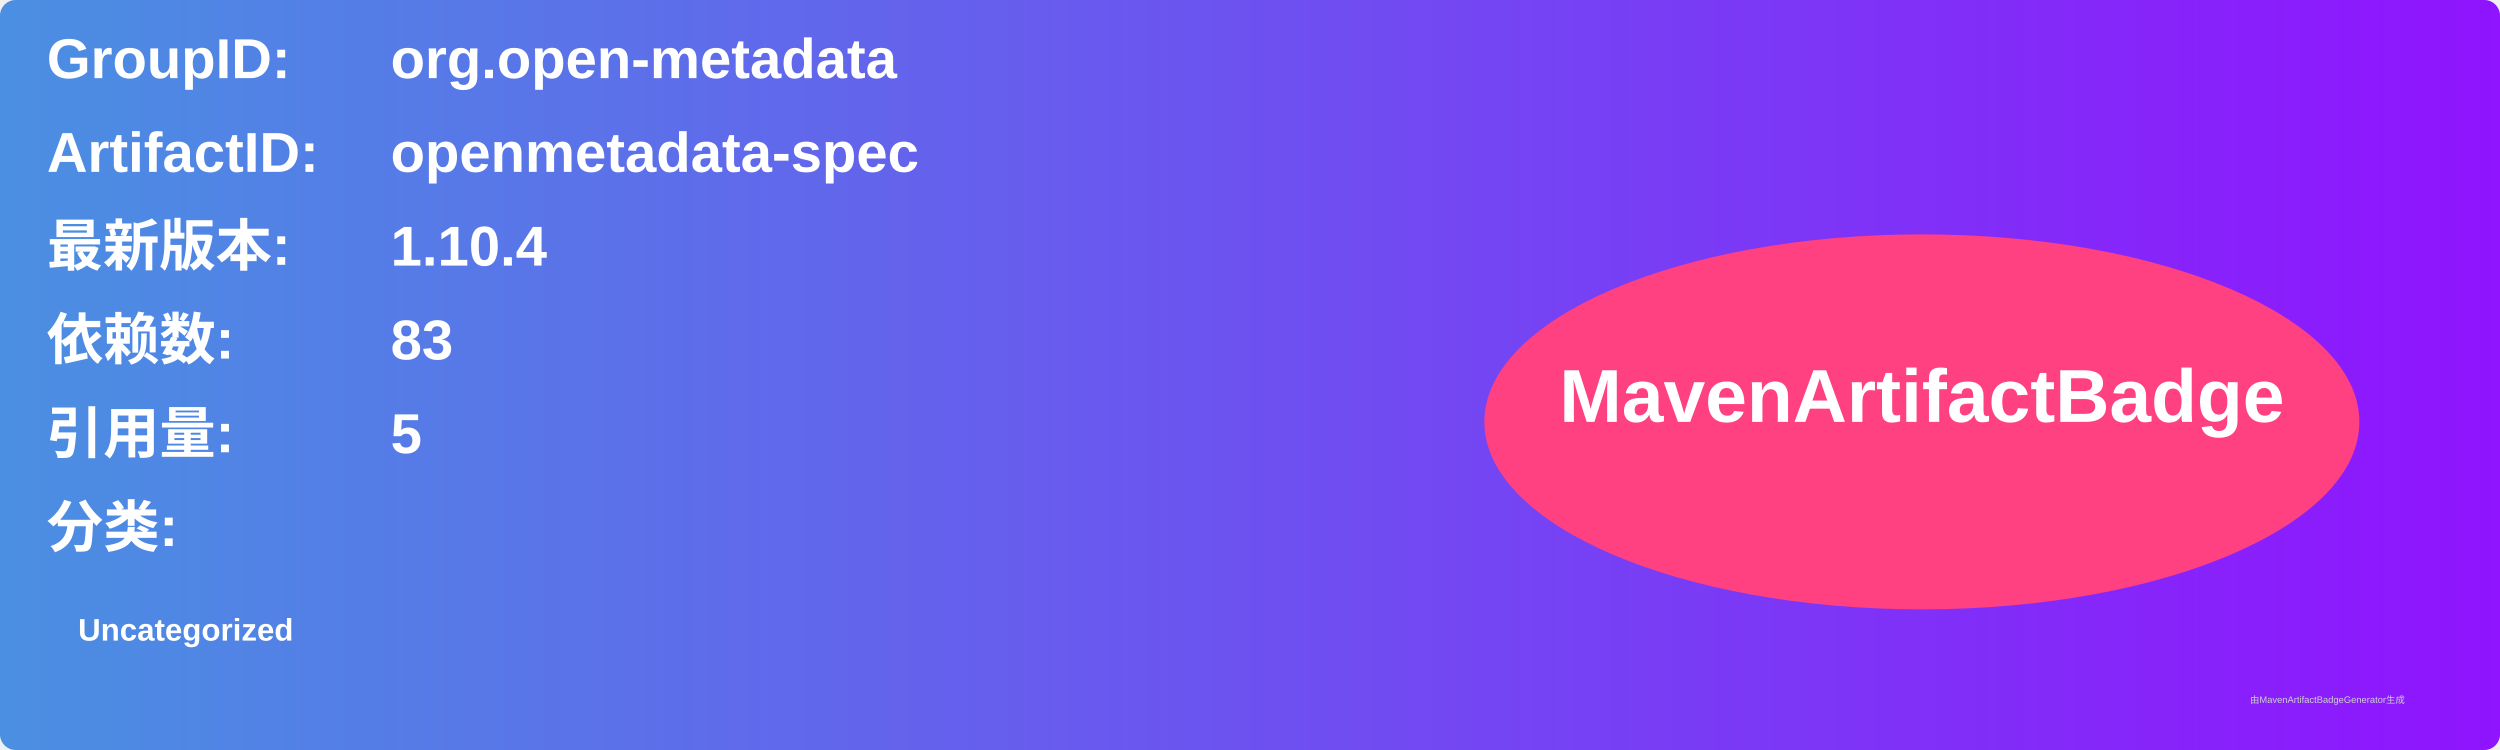
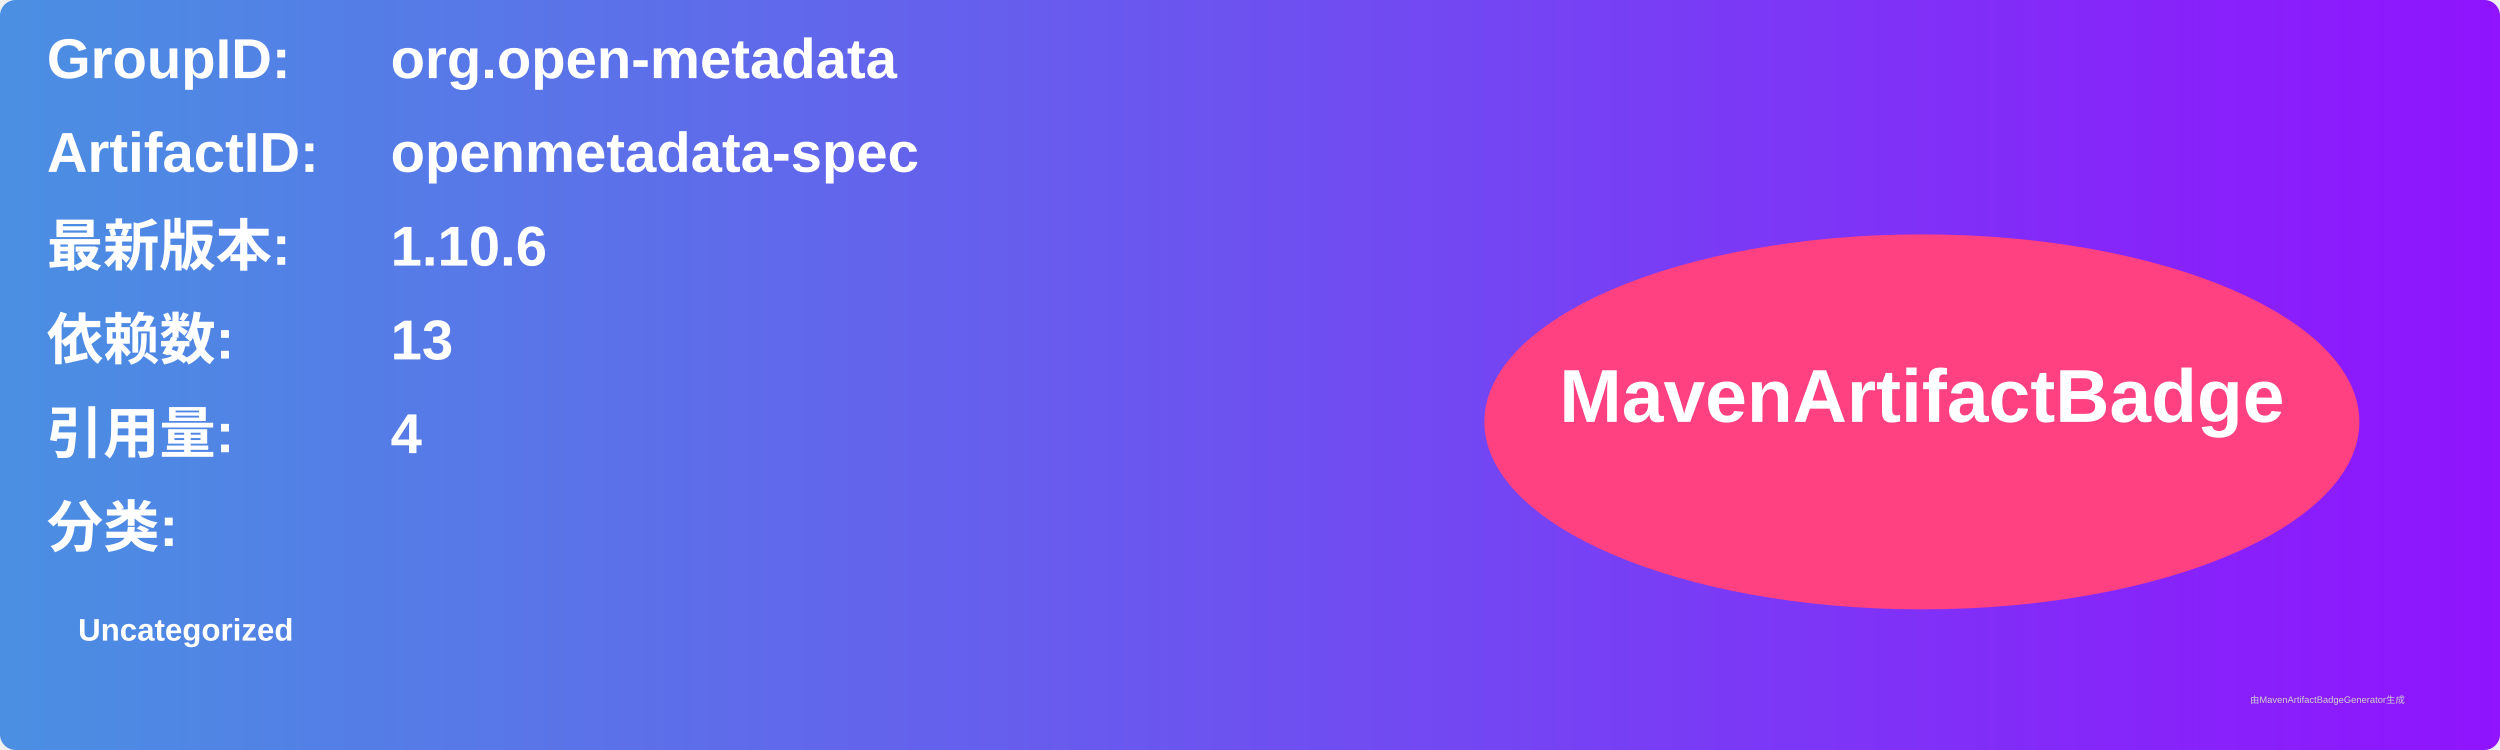
<svg xmlns="http://www.w3.org/2000/svg" width="800" height="240" viewBox="0 0 800 240">
  <linearGradient id="grad" x1="0%" y1="0%" x2="100%" y2="0%">
    <stop offset="0%" stop-color="#4a90e2" />
    <stop offset="100%" stop-color="#9013fe" />
  </linearGradient>
  <rect width="100%" height="100%" rx="5" ry="5" fill="url(#grad)" />
  <g transform="translate(15, 15)">
    <text x="0" y="10" font-family="Arial" font-size="18" fill="white" font-weight="bold" width="260">GroupID:</text>
    <text x="110" y="10" font-family="Arial" font-size="18" fill="white" font-weight="bold" width="460">org.open-metadata</text>
    <text x="0" y="40" font-family="Arial" font-size="18" fill="white" font-weight="bold" width="260">ArtifactID:</text>
    <text x="110" y="40" font-family="Arial" font-size="18" fill="white" font-weight="bold" width="460">openmetadata-spec</text>
    <text x="0" y="70" font-family="Arial" font-size="18" fill="white" font-weight="bold">最新版本:</text>
    <text x="110" y="70" font-family="Arial" font-size="18" fill="white" font-weight="bold">
-       <tspan font-weight="bold">1.10.4</tspan>
+       <tspan font-weight="bold">1.10.6</tspan>
    </text>
    <text x="0" y="100" font-family="Arial" font-size="18" fill="white" font-weight="bold">依赖数: </text>
    <text x="110" y="100" font-family="Arial" font-size="18" fill="white">
-       <tspan font-weight="bold">83</tspan>
+       <tspan font-weight="bold">13</tspan>
    </text>
    <text x="0" y="130" font-family="Arial" font-size="18" fill="white" font-weight="bold">引用量: </text>
    <text x="110" y="130" font-family="Arial" font-size="18" fill="white">
-       <tspan font-weight="bold">5</tspan>
+       <tspan font-weight="bold">4</tspan>
    </text>
    <text x="0" y="160" font-family="Arial" font-size="18" fill="white" font-weight="bold">分类:</text>
    <text x="10" y="190" font-family="Arial" font-size="10" fill="white">
      <tspan font-weight="bold">Uncategorized</tspan>
    </text>
    <ellipse cx="600" cy="120" rx="140" ry="60" fill="#ff4081" />
    <text x="600" y="120" text-anchor="middle" font-family="Arial" font-size="24" fill="white" font-weight="bold">MavenArtifactBadge</text>
  </g>
  <text x="720" y="225" font-family="Arial" font-size="3" fill="#d0d0d0">由MavenArtifactBadgeGenerator生成</text>
</svg>
